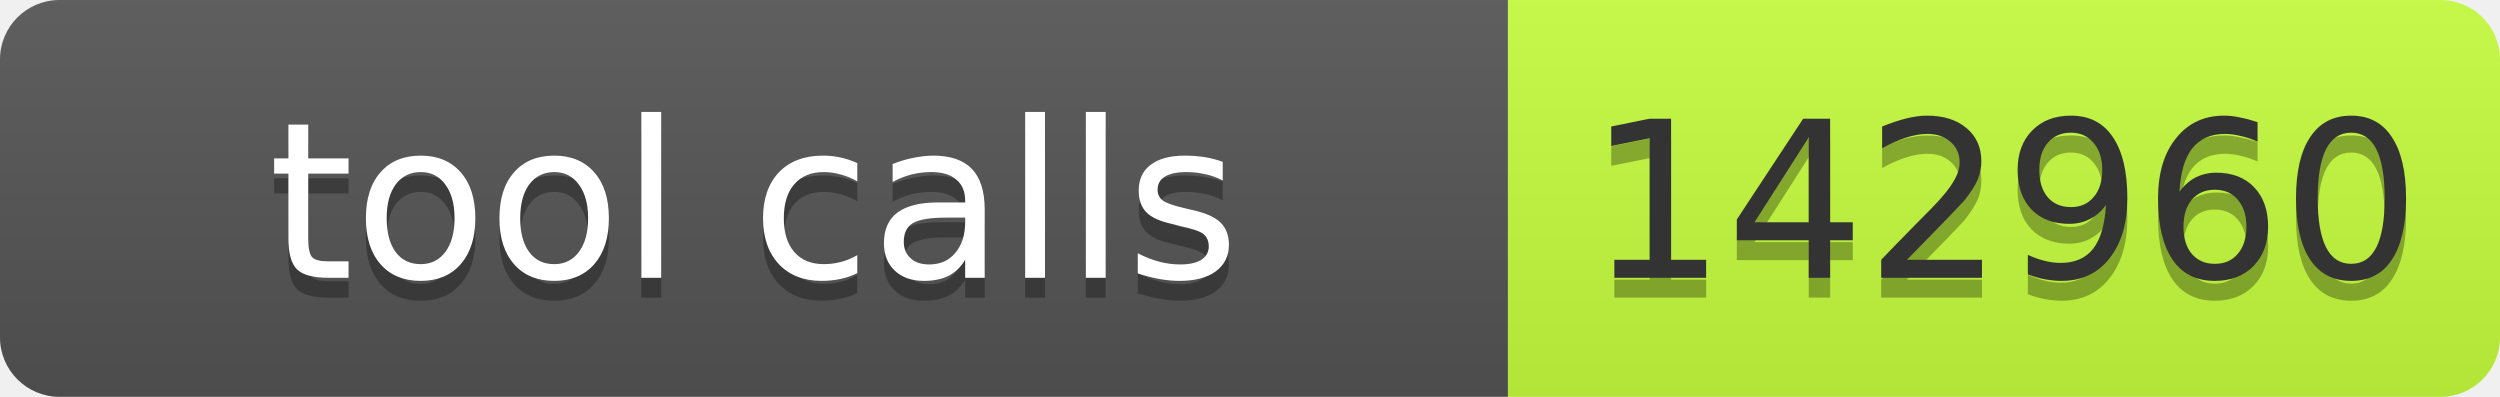
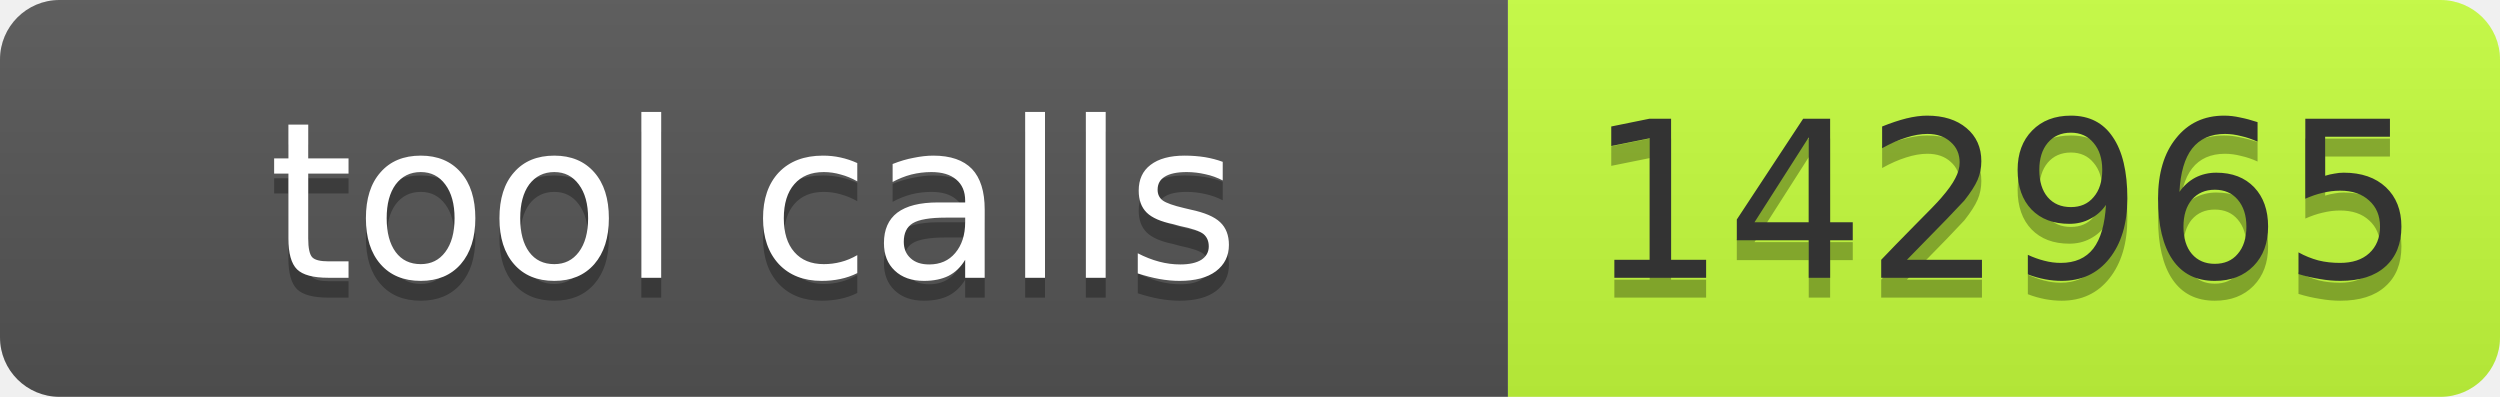
- <svg xmlns="http://www.w3.org/2000/svg" width="126" height="20" role="img" aria-label="tool calls: 142960">
+ <svg xmlns="http://www.w3.org/2000/svg" width="126" height="20" role="img" aria-label="tool calls: 142965">
  <linearGradient id="s" x2="0" y2="100%">
    <stop offset="0" stop-color="#bbb" stop-opacity=".1" />
    <stop offset="1" stop-opacity=".1" />
  </linearGradient>
  <clipPath id="r">
    <rect width="126" height="20" rx="3" fill="#fff" />
  </clipPath>
  <g clip-path="url(#r)">
    <rect width="76" height="20" fill="#555" />
    <rect x="76" width="50" height="20" fill="#c6ff3d" />
    <rect width="126" height="20" fill="url(#s)" />
  </g>
  <g font-family="Verdana,Geneva,DejaVu Sans,sans-serif" font-size="11">
    <text x="38" y="15" fill="#010101" fill-opacity=".3" text-anchor="middle" textLength="66">tool calls</text>
    <text x="38" y="14" fill="#fff" text-anchor="middle" textLength="66">tool calls</text>
-     <text x="101" y="15" fill="#010101" fill-opacity=".3" text-anchor="middle" textLength="40">142960</text>
-     <text x="101" y="14" fill="#333" text-anchor="middle" textLength="40">142960</text>
+     <text x="101" y="15" fill="#010101" fill-opacity=".3" text-anchor="middle" textLength="40">142965</text>
+     <text x="101" y="14" fill="#333" text-anchor="middle" textLength="40">142965</text>
  </g>
</svg>
